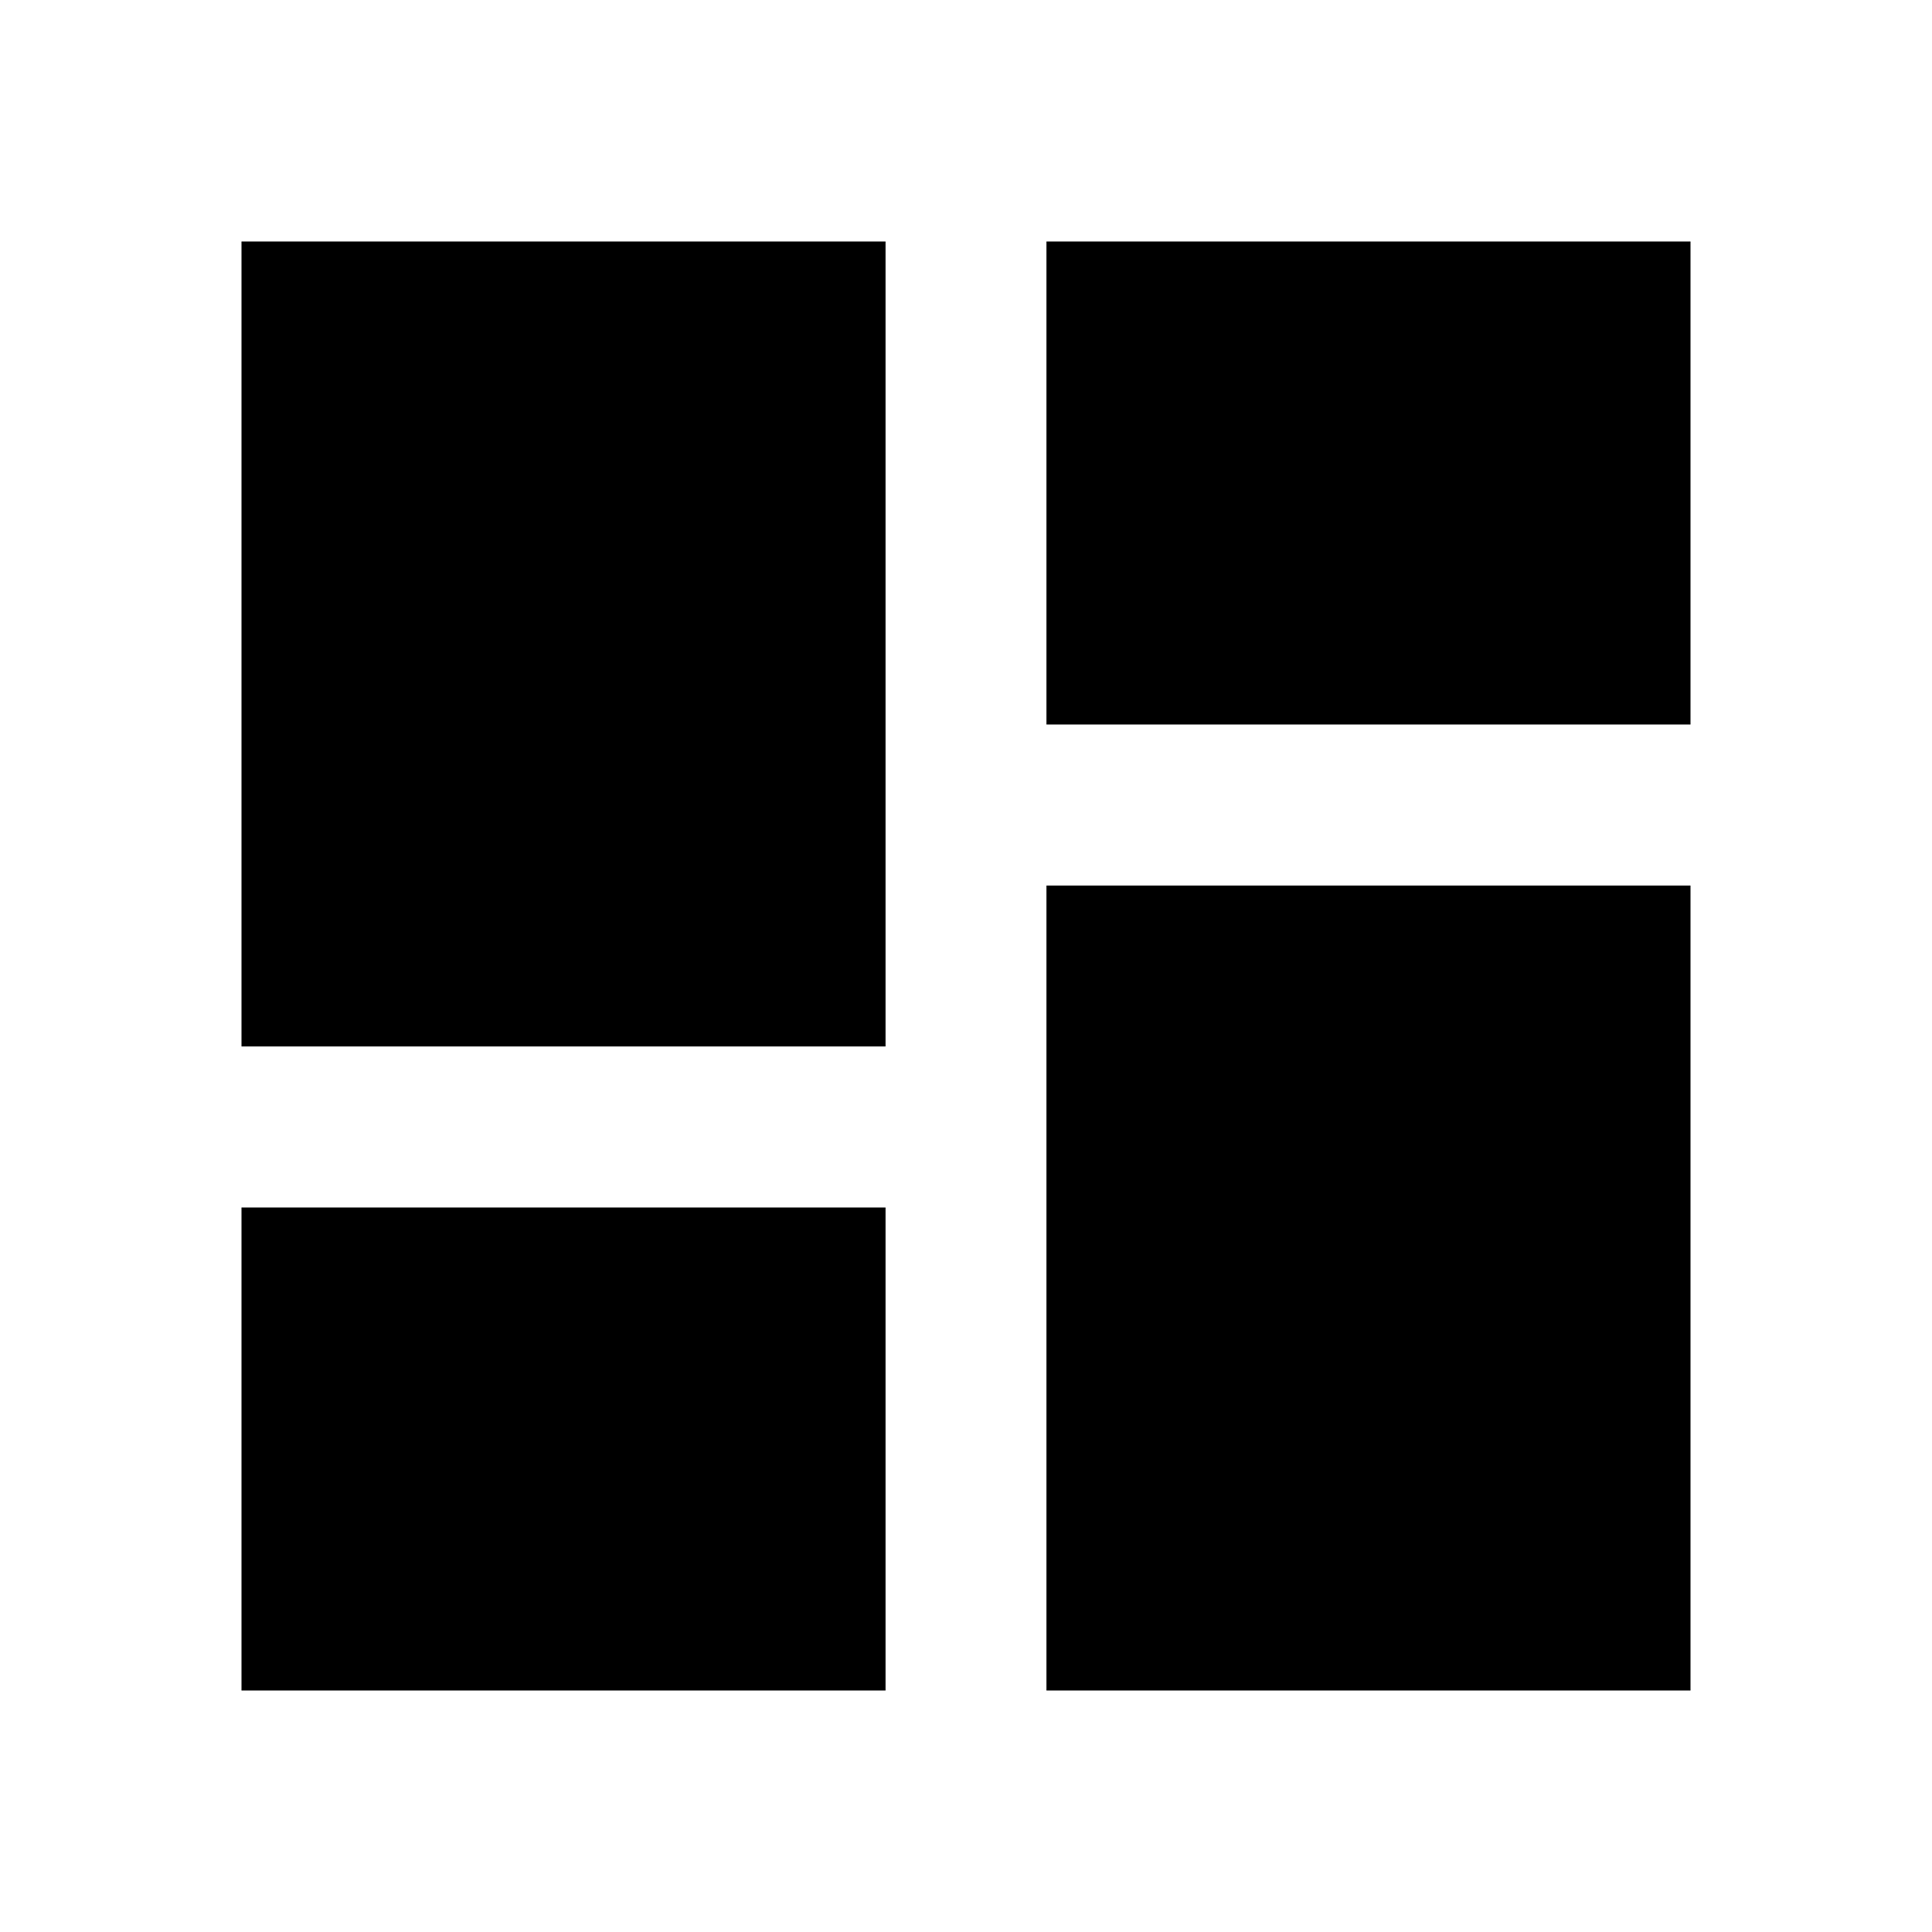
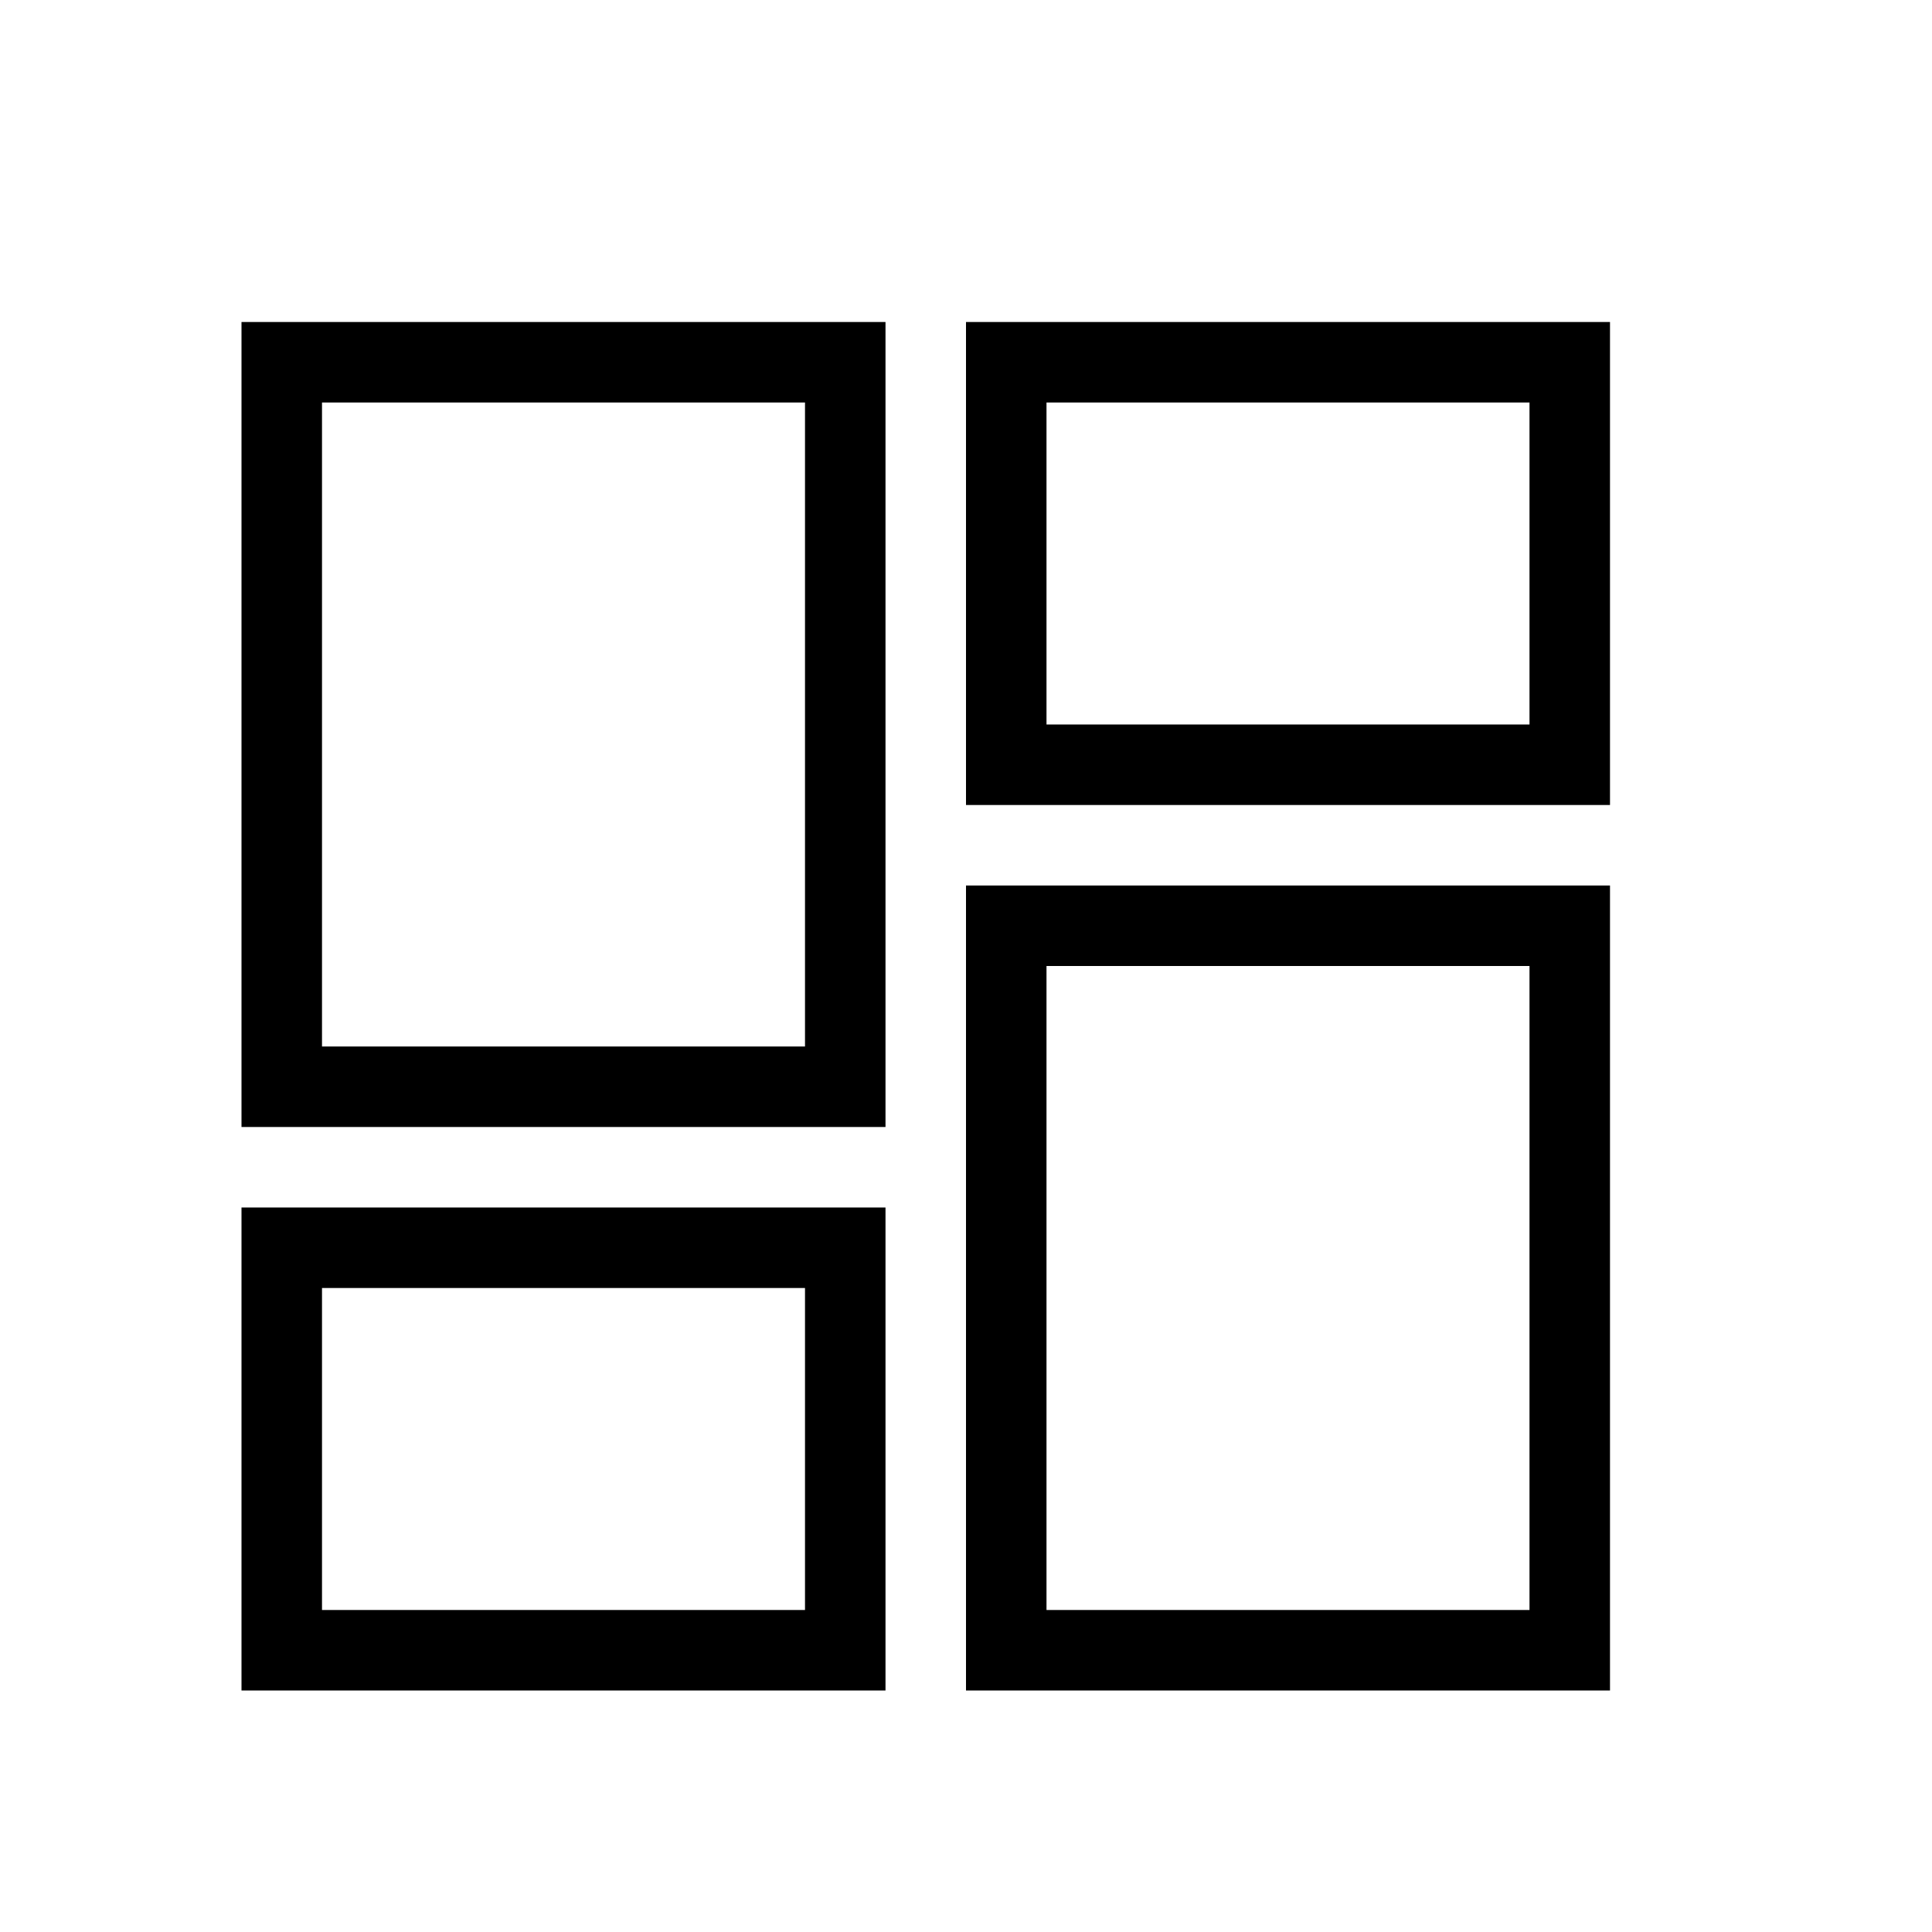
<svg xmlns="http://www.w3.org/2000/svg" viewBox="0 0 24 24">
-   <path d="M13,3V9H21V3M13,21H21V11H13M3,21H11V15H3M3,13H11V3H3V13Z" />
+   <path d="M12,4H20V10H12V4M12,21V11H20V21H12M3,21V15H11V21H3M3,14V4H11V14H3M4,5V13H10V5H4M13,5V9H19V5H13M13,12V20H19V12H13M4,16V20H10V16H4Z" />
</svg>
